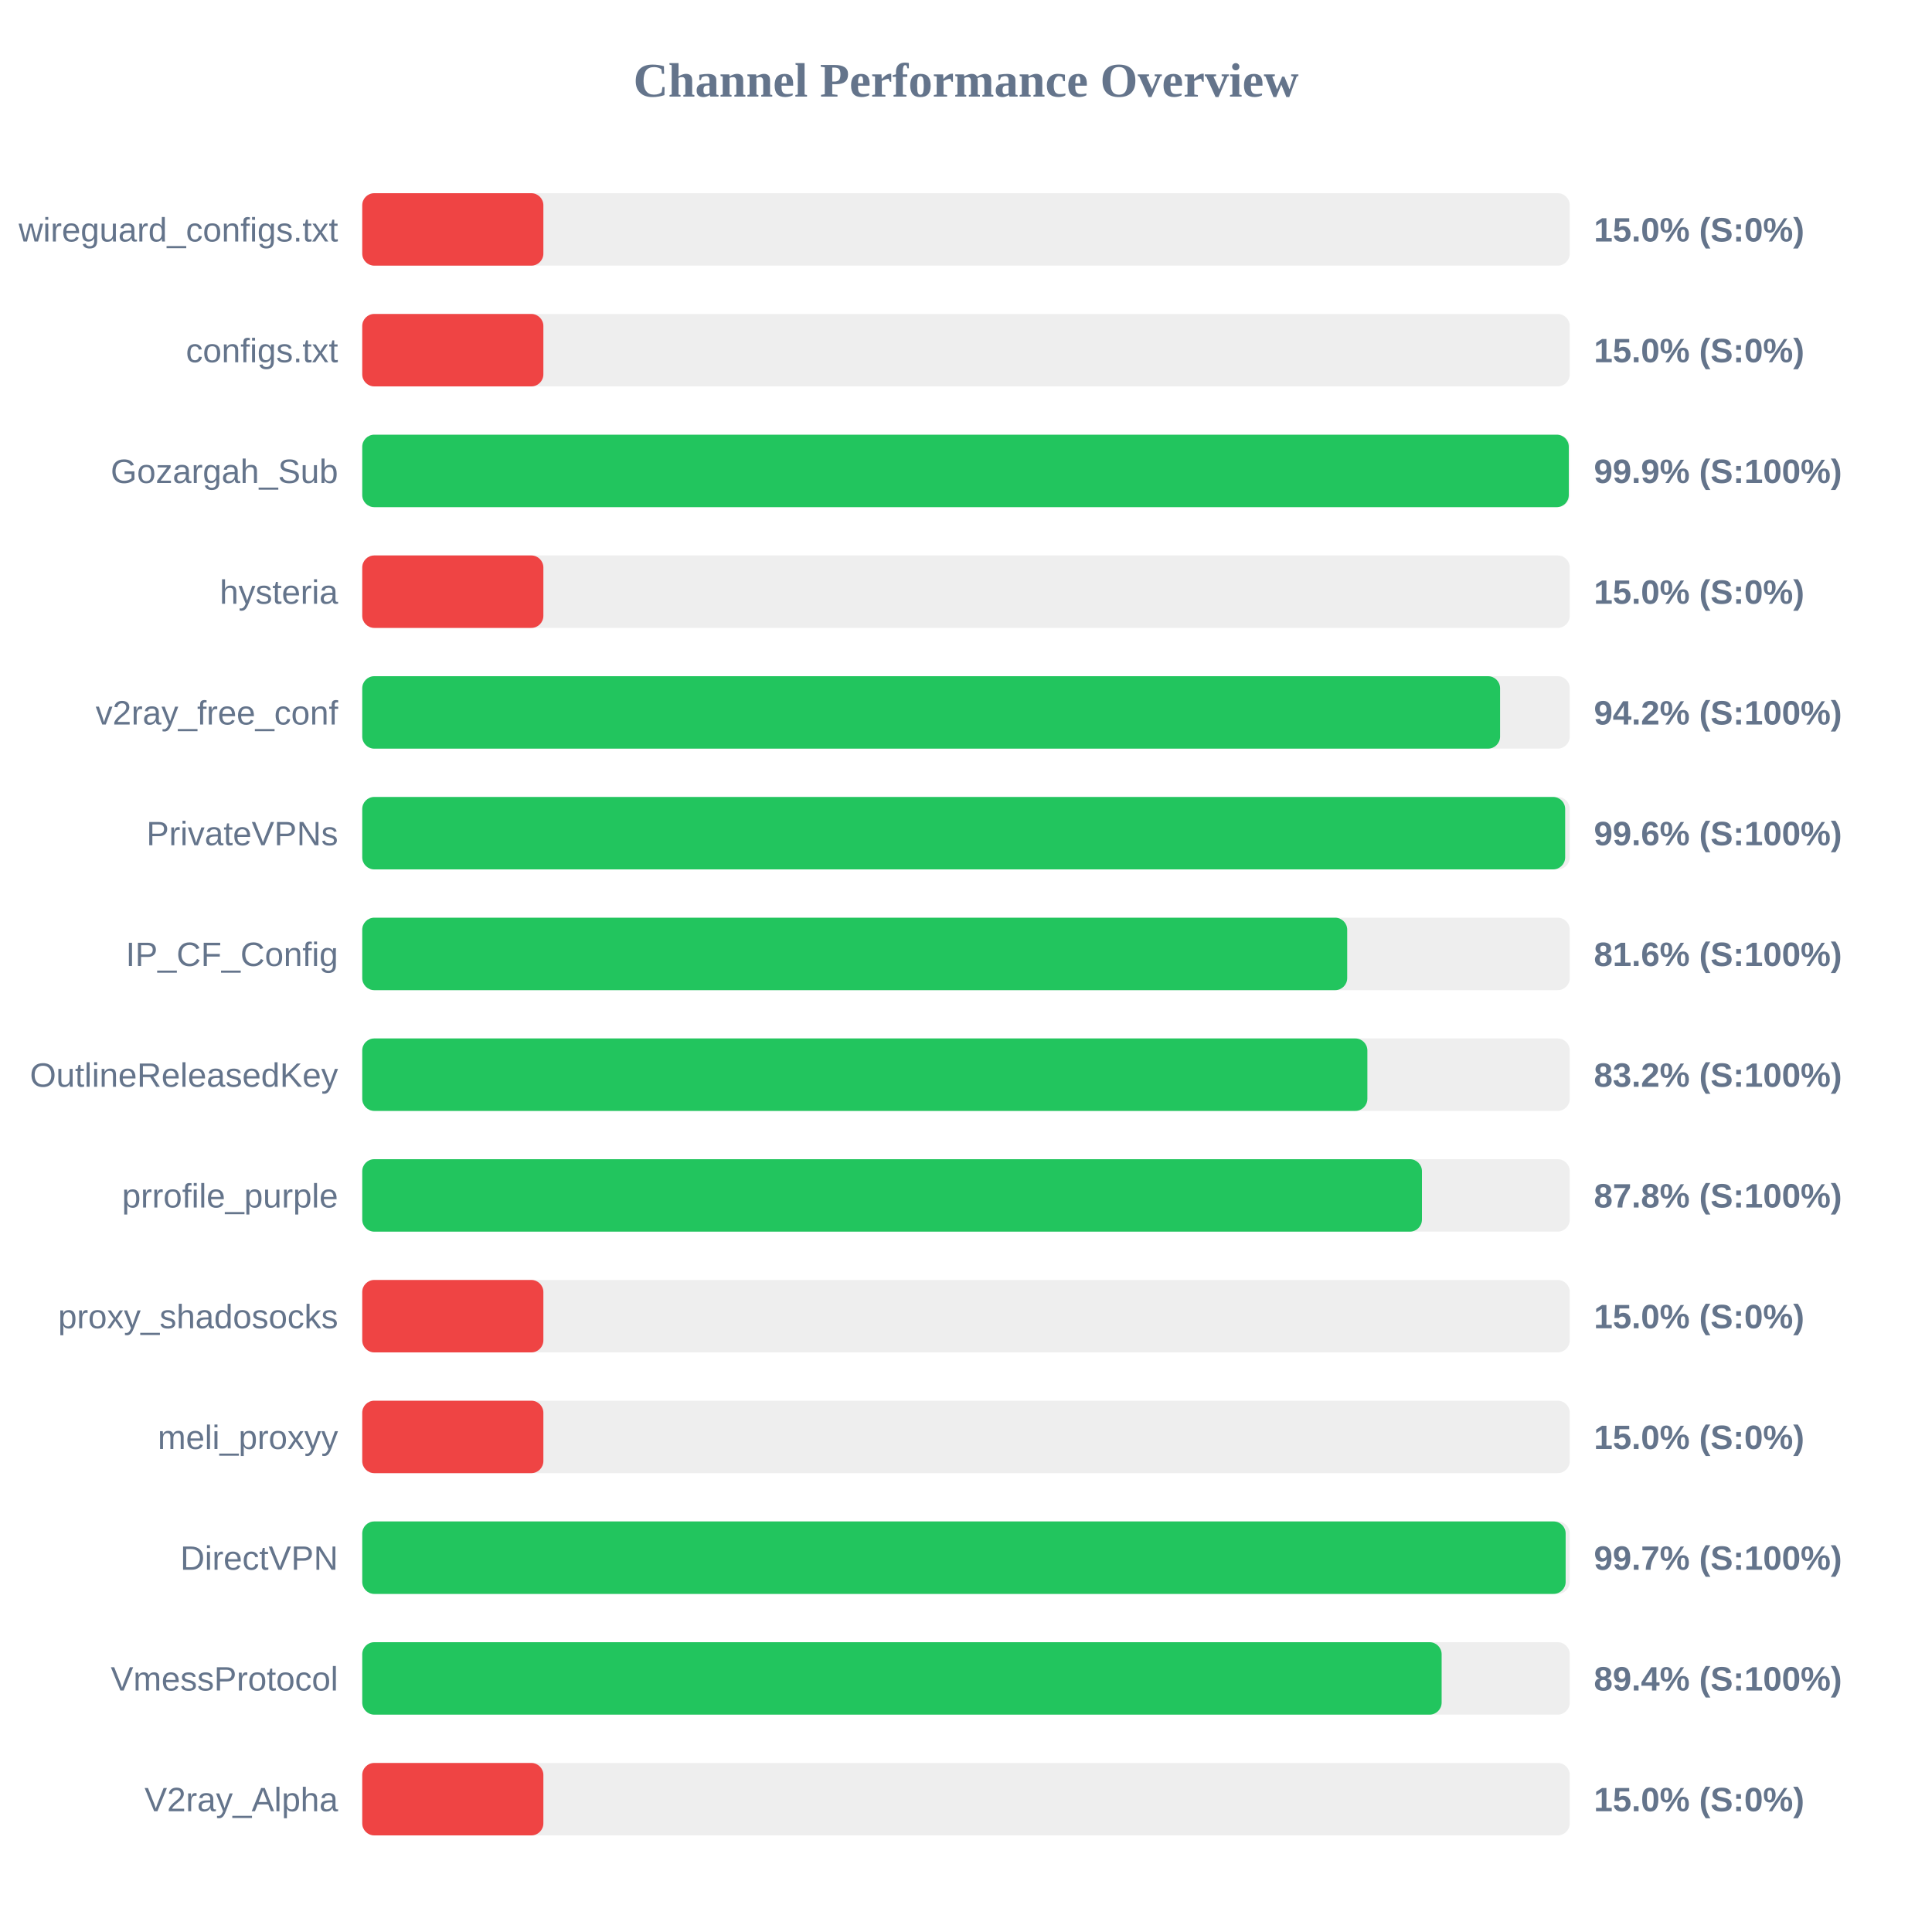
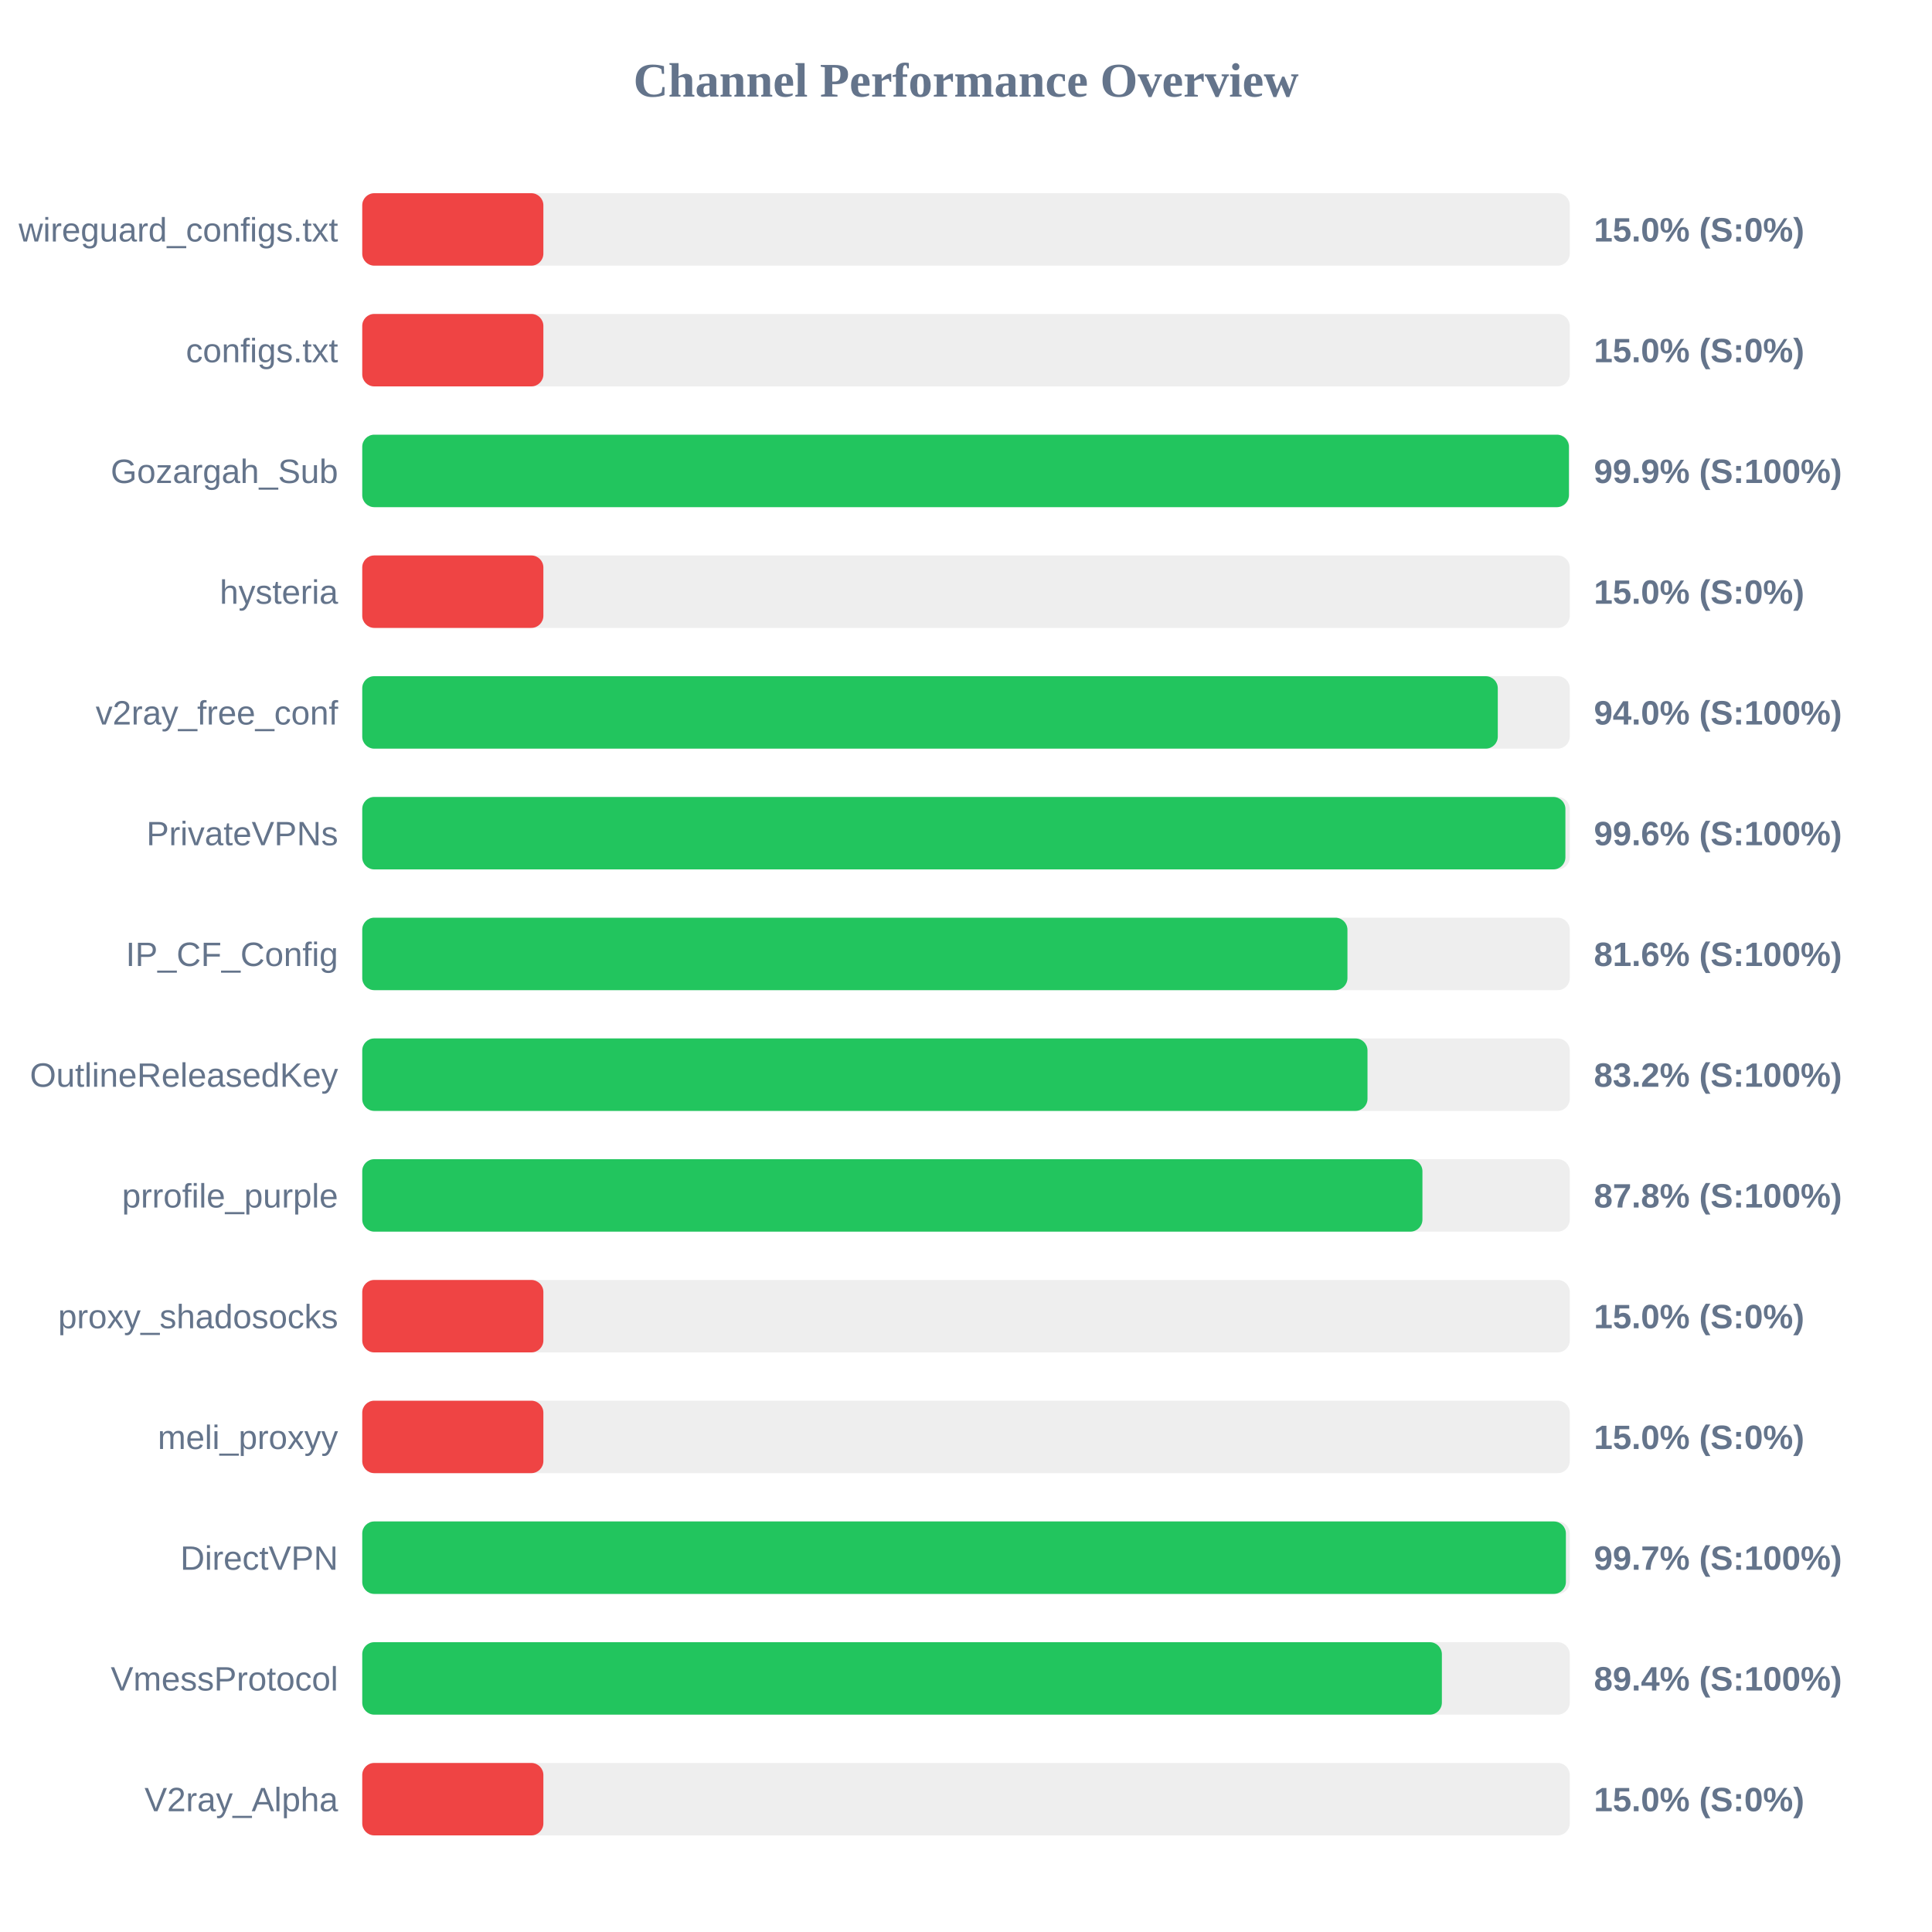
<svg xmlns="http://www.w3.org/2000/svg" width="800" height="800" version="1.1">
  <style>
        .row { font: 14px Arial; fill: #64748b; }
        .score { font: bold 14px Arial; fill: #64748b; }
    </style>
  <text x="400" y="40" text-anchor="middle" font-size="20px" font-weight="bold" fill="#64748b">Channel Performance Overview</text>
  <rect x="150" y="80" width="500" height="30" fill="#eee" rx="5" />
  <rect x="150" y="80" width="75.0" height="30" fill="#ef4444" rx="5" />
  <text x="140" y="100" text-anchor="end" class="row">wireguard_configs.txt</text>
  <text x="660" y="100" text-anchor="start" class="score">15.0% (S:0%)</text>
  <rect x="150" y="130" width="500" height="30" fill="#eee" rx="5" />
  <rect x="150" y="130" width="75.0" height="30" fill="#ef4444" rx="5" />
  <text x="140" y="150" text-anchor="end" class="row">configs.txt</text>
  <text x="660" y="150" text-anchor="start" class="score">15.0% (S:0%)</text>
  <rect x="150" y="180" width="500" height="30" fill="#eee" rx="5" />
-   <rect x="150" y="180" width="499.6" height="30" fill="#22c55e" rx="5" />
+   <rect x="150" y="180" width="499.65" height="30" fill="#22c55e" rx="5" />
  <text x="140" y="200" text-anchor="end" class="row">Gozargah_Sub</text>
  <text x="660" y="200" text-anchor="start" class="score">99.9% (S:100%)</text>
  <rect x="150" y="230" width="500" height="30" fill="#eee" rx="5" />
  <rect x="150" y="230" width="75.0" height="30" fill="#ef4444" rx="5" />
  <text x="140" y="250" text-anchor="end" class="row">hysteria</text>
  <text x="660" y="250" text-anchor="start" class="score">15.0% (S:0%)</text>
  <rect x="150" y="280" width="500" height="30" fill="#eee" rx="5" />
-   <rect x="150" y="280" width="471.15" height="30" fill="#22c55e" rx="5" />
+   <rect x="150" y="280" width="470.2" height="30" fill="#22c55e" rx="5" />
  <text x="140" y="300" text-anchor="end" class="row">v2ray_free_conf</text>
-   <text x="660" y="300" text-anchor="start" class="score">94.2% (S:100%)</text>
+   <text x="660" y="300" text-anchor="start" class="score">94.0% (S:100%)</text>
  <rect x="150" y="330" width="500" height="30" fill="#eee" rx="5" />
-   <rect x="150" y="330" width="498.1" height="30" fill="#22c55e" rx="5" />
+   <rect x="150" y="330" width="498.2" height="30" fill="#22c55e" rx="5" />
  <text x="140" y="350" text-anchor="end" class="row">PrivateVPNs</text>
  <text x="660" y="350" text-anchor="start" class="score">99.6% (S:100%)</text>
  <rect x="150" y="380" width="500" height="30" fill="#eee" rx="5" />
-   <rect x="150" y="380" width="407.85" height="30" fill="#22c55e" rx="5" />
+   <rect x="150" y="380" width="407.95" height="30" fill="#22c55e" rx="5" />
  <text x="140" y="400" text-anchor="end" class="row">IP_CF_Config</text>
  <text x="660" y="400" text-anchor="start" class="score">81.6% (S:100%)</text>
  <rect x="150" y="430" width="500" height="30" fill="#eee" rx="5" />
-   <rect x="150" y="430" width="416.2" height="30" fill="#22c55e" rx="5" />
+   <rect x="150" y="430" width="416.25" height="30" fill="#22c55e" rx="5" />
  <text x="140" y="450" text-anchor="end" class="row">OutlineReleasedKey</text>
  <text x="660" y="450" text-anchor="start" class="score">83.2% (S:100%)</text>
  <rect x="150" y="480" width="500" height="30" fill="#eee" rx="5" />
-   <rect x="150" y="480" width="438.8" height="30" fill="#22c55e" rx="5" />
+   <rect x="150" y="480" width="439.0" height="30" fill="#22c55e" rx="5" />
  <text x="140" y="500" text-anchor="end" class="row">prrofile_purple</text>
  <text x="660" y="500" text-anchor="start" class="score">87.8% (S:100%)</text>
  <rect x="150" y="530" width="500" height="30" fill="#eee" rx="5" />
  <rect x="150" y="530" width="75.0" height="30" fill="#ef4444" rx="5" />
  <text x="140" y="550" text-anchor="end" class="row">proxy_shadosocks</text>
  <text x="660" y="550" text-anchor="start" class="score">15.0% (S:0%)</text>
  <rect x="150" y="580" width="500" height="30" fill="#eee" rx="5" />
  <rect x="150" y="580" width="75.0" height="30" fill="#ef4444" rx="5" />
  <text x="140" y="600" text-anchor="end" class="row">meli_proxyy</text>
  <text x="660" y="600" text-anchor="start" class="score">15.0% (S:0%)</text>
  <rect x="150" y="630" width="500" height="30" fill="#eee" rx="5" />
-   <rect x="150" y="630" width="498.3" height="30" fill="#22c55e" rx="5" />
+   <rect x="150" y="630" width="498.4" height="30" fill="#22c55e" rx="5" />
  <text x="140" y="650" text-anchor="end" class="row">DirectVPN</text>
  <text x="660" y="650" text-anchor="start" class="score">99.7% (S:100%)</text>
  <rect x="150" y="680" width="500" height="30" fill="#eee" rx="5" />
-   <rect x="150" y="680" width="446.95" height="30" fill="#22c55e" rx="5" />
+   <rect x="150" y="680" width="447.05" height="30" fill="#22c55e" rx="5" />
  <text x="140" y="700" text-anchor="end" class="row">VmessProtocol</text>
  <text x="660" y="700" text-anchor="start" class="score">89.4% (S:100%)</text>
  <rect x="150" y="730" width="500" height="30" fill="#eee" rx="5" />
  <rect x="150" y="730" width="75.0" height="30" fill="#ef4444" rx="5" />
  <text x="140" y="750" text-anchor="end" class="row">V2ray_Alpha</text>
  <text x="660" y="750" text-anchor="start" class="score">15.0% (S:0%)</text>
</svg>
